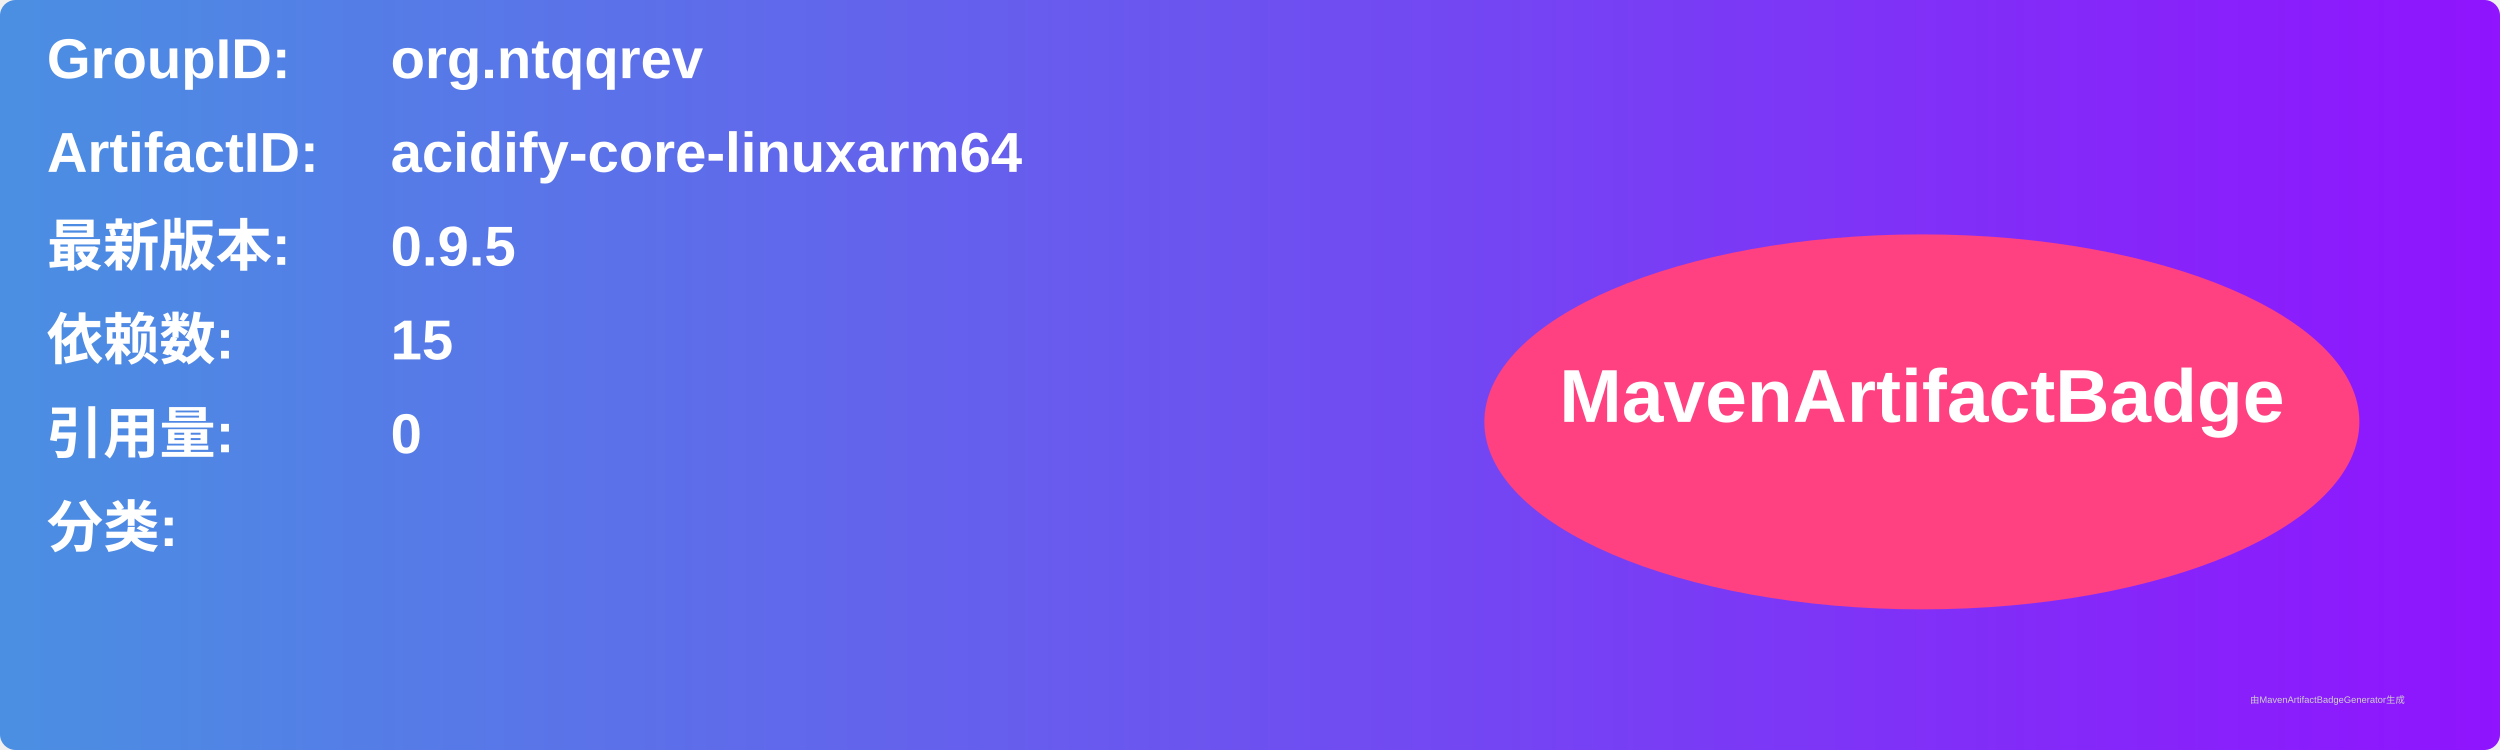
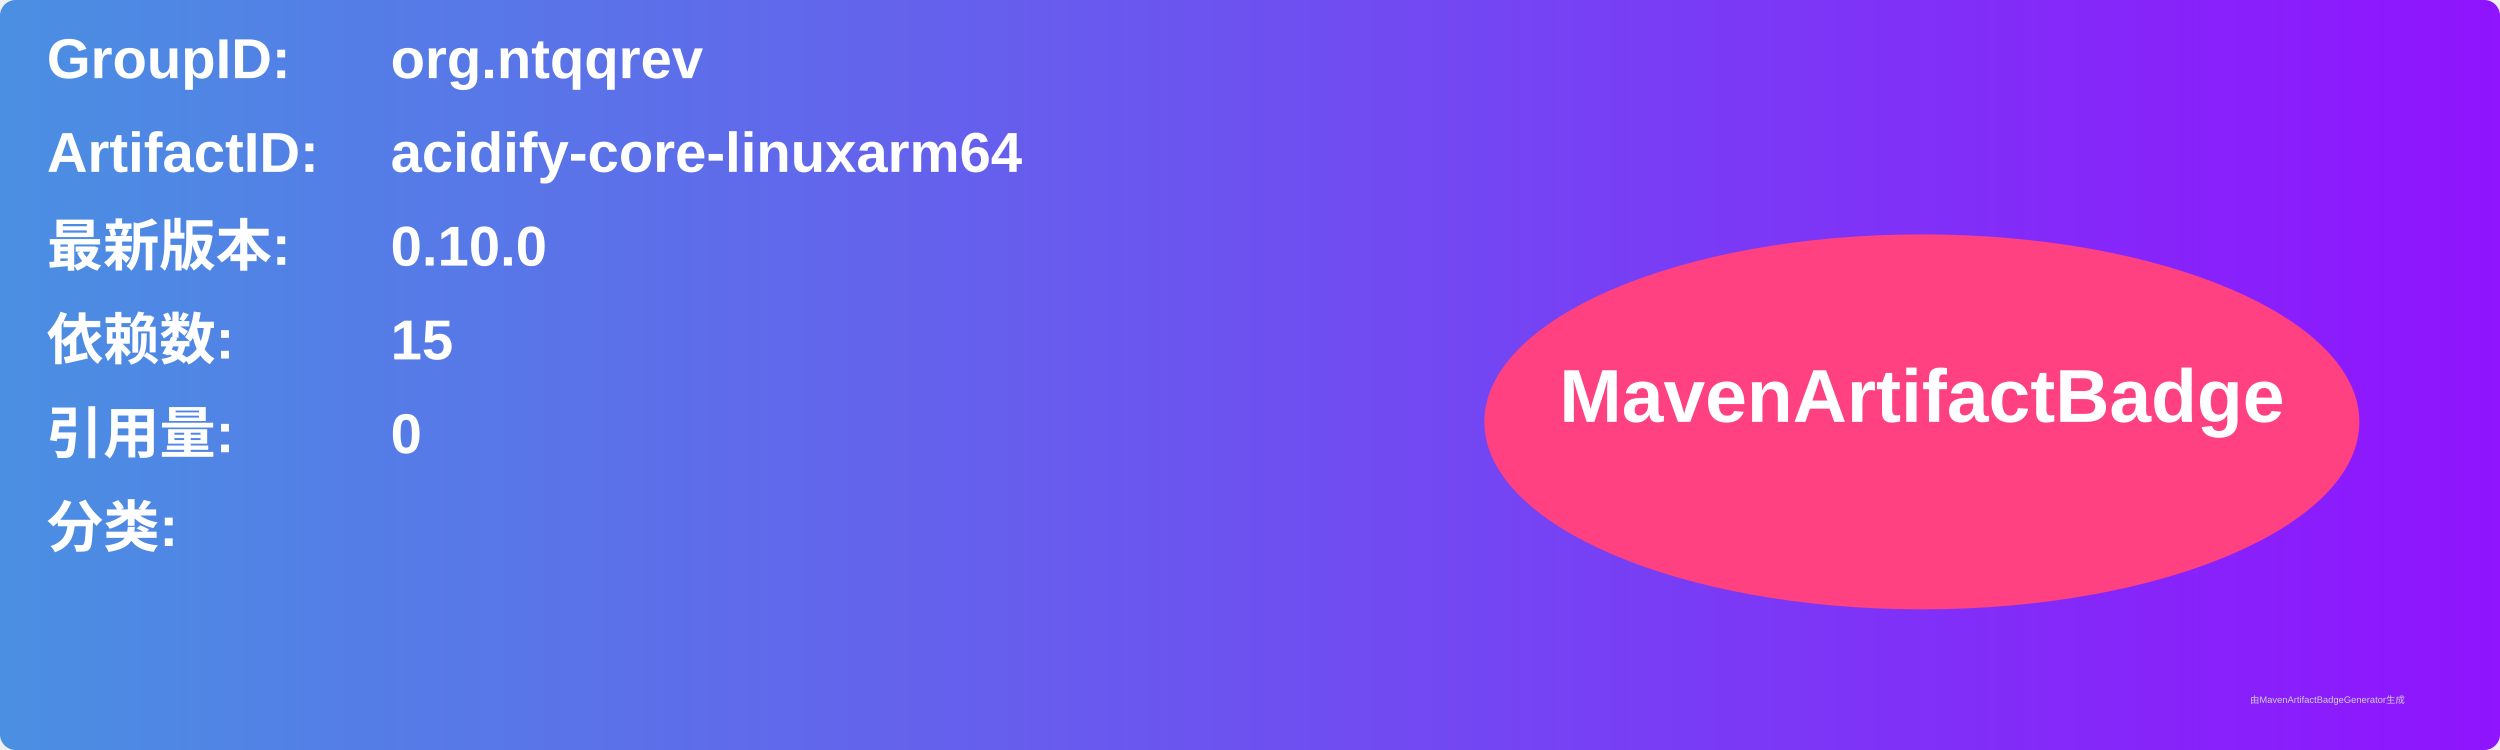
<svg xmlns="http://www.w3.org/2000/svg" width="800" height="240" viewBox="0 0 800 240">
  <linearGradient id="grad" x1="0%" y1="0%" x2="100%" y2="0%">
    <stop offset="0%" stop-color="#4a90e2" />
    <stop offset="100%" stop-color="#9013fe" />
  </linearGradient>
  <rect width="100%" height="100%" rx="5" ry="5" fill="url(#grad)" />
  <g transform="translate(15, 15)">
    <text x="0" y="10" font-family="Arial" font-size="18" fill="white" font-weight="bold" width="260">GroupID:</text>
    <text x="110" y="10" font-family="Arial" font-size="18" fill="white" font-weight="bold" width="460">org.ntqqrev</text>
    <text x="0" y="40" font-family="Arial" font-size="18" fill="white" font-weight="bold" width="260">ArtifactID:</text>
    <text x="110" y="40" font-family="Arial" font-size="18" fill="white" font-weight="bold" width="460">acidify-core-linuxarm64</text>
    <text x="0" y="70" font-family="Arial" font-size="18" fill="white" font-weight="bold">最新版本:</text>
    <text x="110" y="70" font-family="Arial" font-size="18" fill="white" font-weight="bold">
-       <tspan font-weight="bold">0.9.5</tspan>
+       <tspan font-weight="bold">0.10.0</tspan>
    </text>
    <text x="0" y="100" font-family="Arial" font-size="18" fill="white" font-weight="bold">依赖数: </text>
    <text x="110" y="100" font-family="Arial" font-size="18" fill="white">
      <tspan font-weight="bold">15</tspan>
    </text>
    <text x="0" y="130" font-family="Arial" font-size="18" fill="white" font-weight="bold">引用量: </text>
    <text x="110" y="130" font-family="Arial" font-size="18" fill="white">
      <tspan font-weight="bold">0</tspan>
    </text>
    <text x="0" y="160" font-family="Arial" font-size="18" fill="white" font-weight="bold">分类:</text>
    <text x="10" y="190" font-family="Arial" font-size="10" fill="white">
      <tspan font-weight="bold" />
    </text>
    <ellipse cx="600" cy="120" rx="140" ry="60" fill="#ff4081" />
    <text x="600" y="120" text-anchor="middle" font-family="Arial" font-size="24" fill="white" font-weight="bold">MavenArtifactBadge</text>
  </g>
  <text x="720" y="225" font-family="Arial" font-size="3" fill="#d0d0d0">由MavenArtifactBadgeGenerator生成</text>
</svg>
